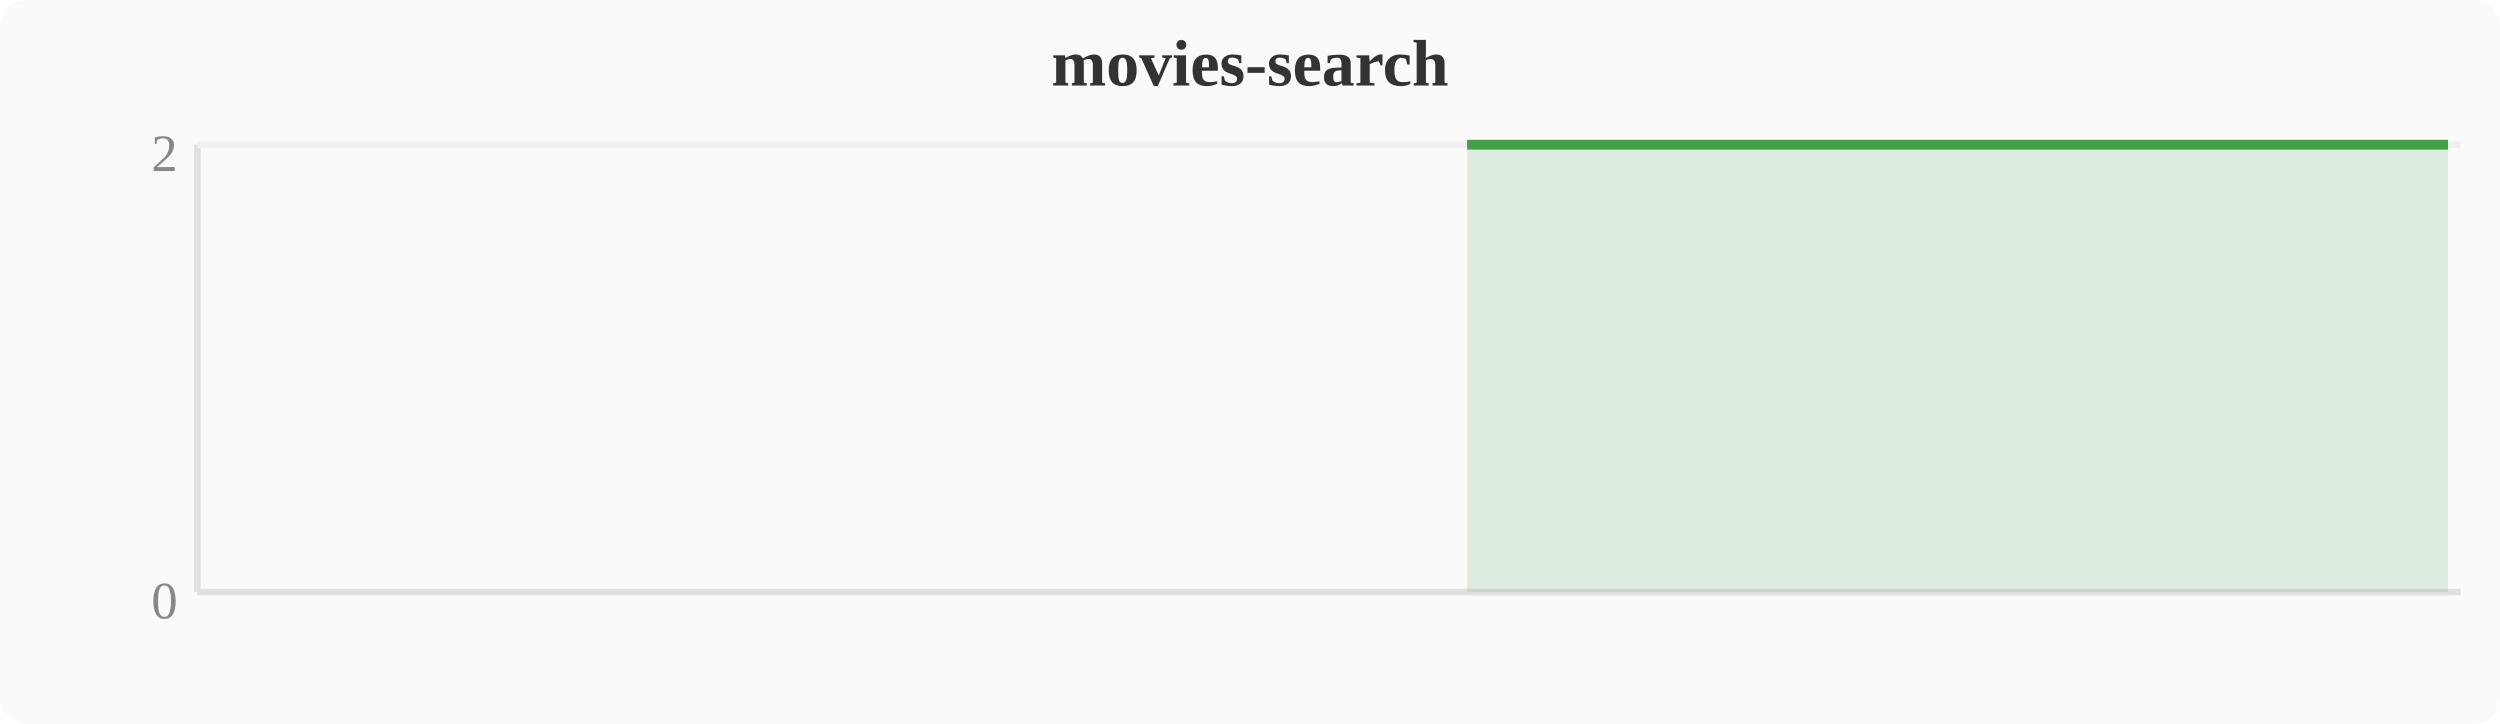
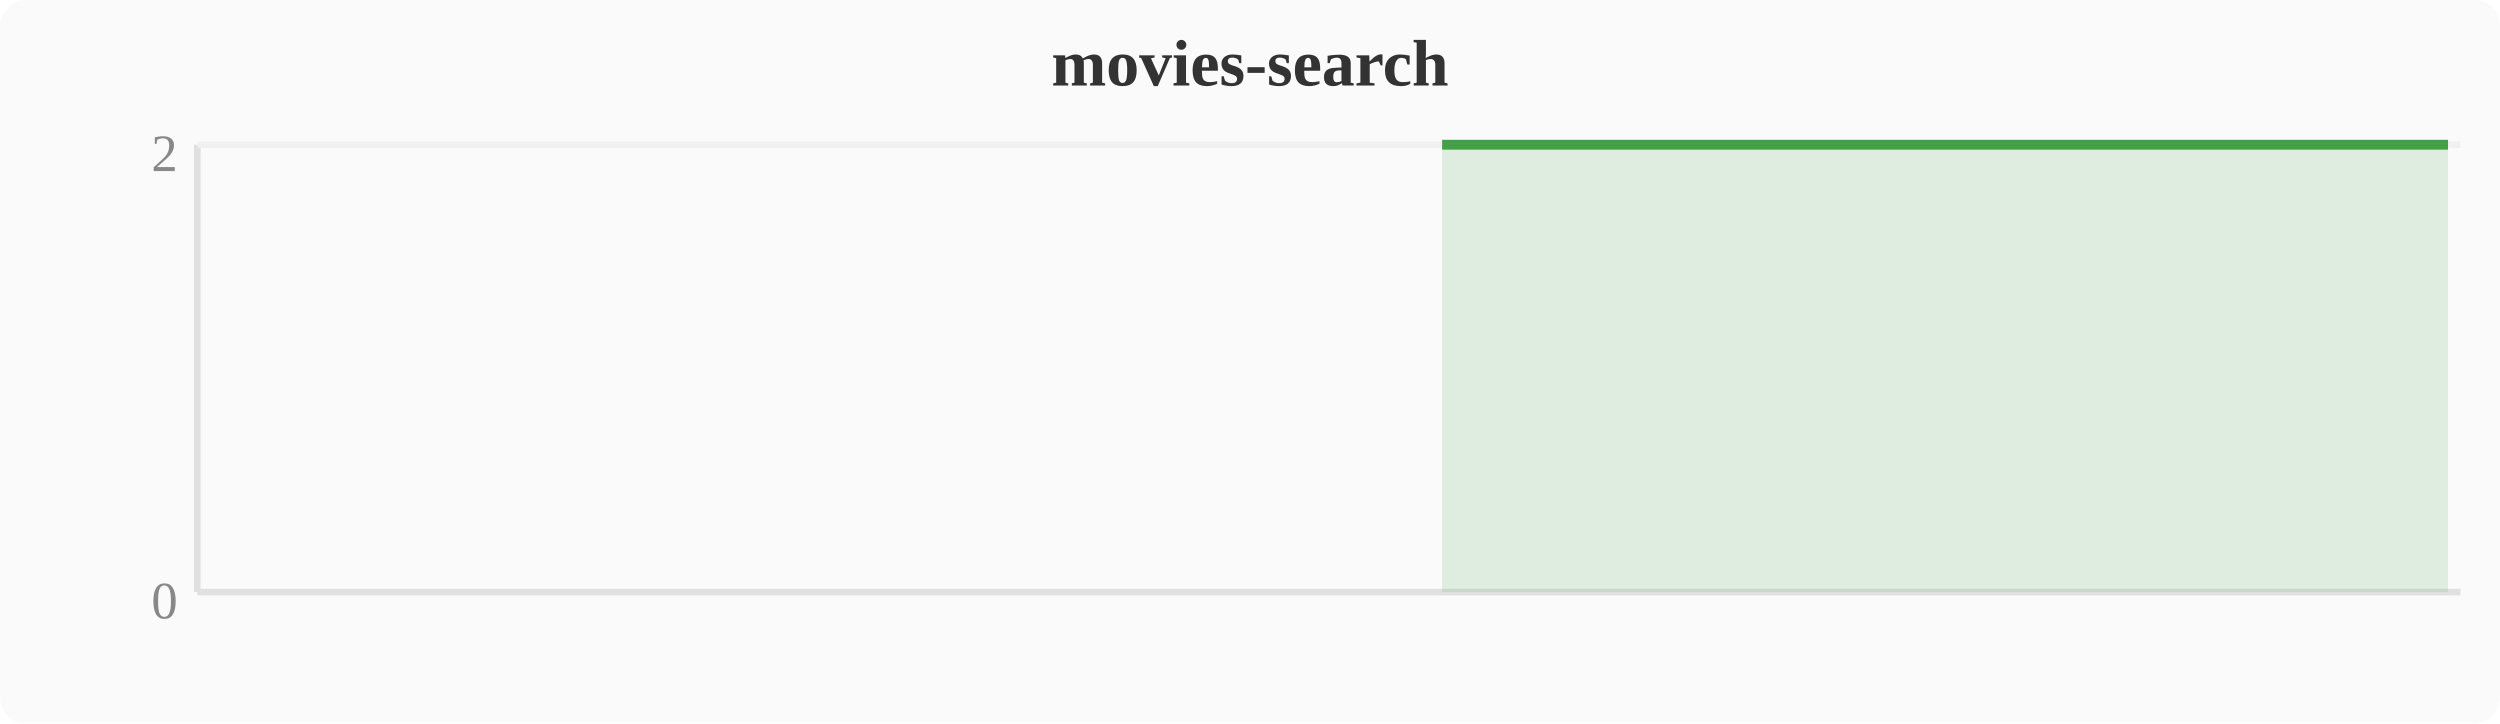
<svg xmlns="http://www.w3.org/2000/svg" width="380" height="110" viewBox="0 0 380 110">
  <rect width="380" height="110" fill="#fafafa" rx="4" />
  <text x="190" y="13" text-anchor="middle" font-size="10" font-weight="bold" fill="#333">movies-search</text>
  <line x1="30" y1="22" x2="30" y2="90" stroke="#e0e0e0" stroke-width="1" />
  <line x1="30" y1="90" x2="374" y2="90" stroke="#e0e0e0" stroke-width="1" />
  <line x1="30" y1="22" x2="374" y2="22" stroke="#f0f0f0" stroke-width="1" />
  <text x="27" y="94" text-anchor="end" font-size="8" fill="#888">0</text>
  <text x="27" y="26" text-anchor="end" font-size="8" fill="#888">2</text>
-   <polygon points="223.0,22.0 226.8,22.0 230.7,22.0 234.5,22.0 238.3,22.0 242.1,22.0 246.0,22.0 249.8,22.0 253.6,22.0 257.4,22.0 261.2,22.0 265.1,22.0 268.9,22.0 272.7,22.0 276.5,22.0 280.4,22.0 284.2,22.0 288.0,22.0 291.8,22.0 295.6,22.0 299.5,22.0 303.3,22.0 307.1,22.0 310.9,22.0 314.8,22.0 318.6,22.0 322.4,22.0 326.2,22.0 330.0,22.0 333.9,22.0 337.7,22.0 341.5,22.0 345.3,22.0 349.2,22.0 353.0,22.0 356.8,22.0 360.6,22.0 364.4,22.0 368.3,22.0 372.1,22.0 372.1,90 223.0,90" fill="#43a047" opacity="0.15" />
-   <polyline points="223.0,22.0 226.8,22.0 230.7,22.0 234.5,22.0 238.3,22.0 242.1,22.0 246.0,22.0 249.8,22.0 253.6,22.0 257.4,22.0 261.2,22.0 265.1,22.0 268.9,22.0 272.7,22.0 276.5,22.0 280.4,22.0 284.2,22.0 288.0,22.0 291.8,22.0 295.6,22.0 299.5,22.0 303.3,22.0 307.1,22.0 310.9,22.0 314.8,22.0 318.6,22.0 322.4,22.0 326.2,22.0 330.0,22.0 333.9,22.0 337.7,22.0 341.5,22.0 345.3,22.0 349.2,22.0 353.0,22.0 356.8,22.0 360.6,22.0 364.4,22.0 368.3,22.0 372.1,22.0" fill="none" stroke="#43a047" stroke-width="1.5" stroke-linejoin="round" />
+   <polygon points="219.2,22.0 223.0,22.0 226.8,22.0 230.7,22.0 234.5,22.0 238.3,22.0 242.1,22.0 246.0,22.0 249.8,22.0 253.6,22.0 257.4,22.0 261.2,22.0 265.1,22.0 268.9,22.0 272.7,22.0 276.5,22.0 280.4,22.0 284.2,22.0 288.0,22.0 291.8,22.0 295.6,22.0 299.5,22.0 303.3,22.0 307.1,22.0 310.9,22.0 314.8,22.0 318.6,22.0 322.4,22.0 326.2,22.0 330.0,22.0 333.9,22.0 337.7,22.0 341.5,22.0 345.3,22.0 349.2,22.0 353.0,22.0 356.8,22.0 360.6,22.0 364.4,22.0 368.3,22.0 372.1,22.0 372.1,90 219.2,90" fill="#43a047" opacity="0.15" />
+   <polyline points="219.2,22.0 223.0,22.0 226.8,22.0 230.7,22.0 234.5,22.0 238.3,22.0 242.1,22.0 246.0,22.0 249.8,22.0 253.6,22.0 257.4,22.0 261.2,22.0 265.1,22.0 268.9,22.0 272.7,22.0 276.5,22.0 280.4,22.0 284.2,22.0 288.0,22.0 291.8,22.0 295.6,22.0 299.5,22.0 303.3,22.0 307.1,22.0 310.9,22.0 314.8,22.0 318.6,22.0 322.4,22.0 326.2,22.0 330.0,22.0 333.9,22.0 337.7,22.0 341.5,22.0 345.3,22.0 349.2,22.0 353.0,22.0 356.8,22.0 360.6,22.0 364.4,22.0 368.3,22.0 372.1,22.0" fill="none" stroke="#43a047" stroke-width="1.5" stroke-linejoin="round" />
</svg>
